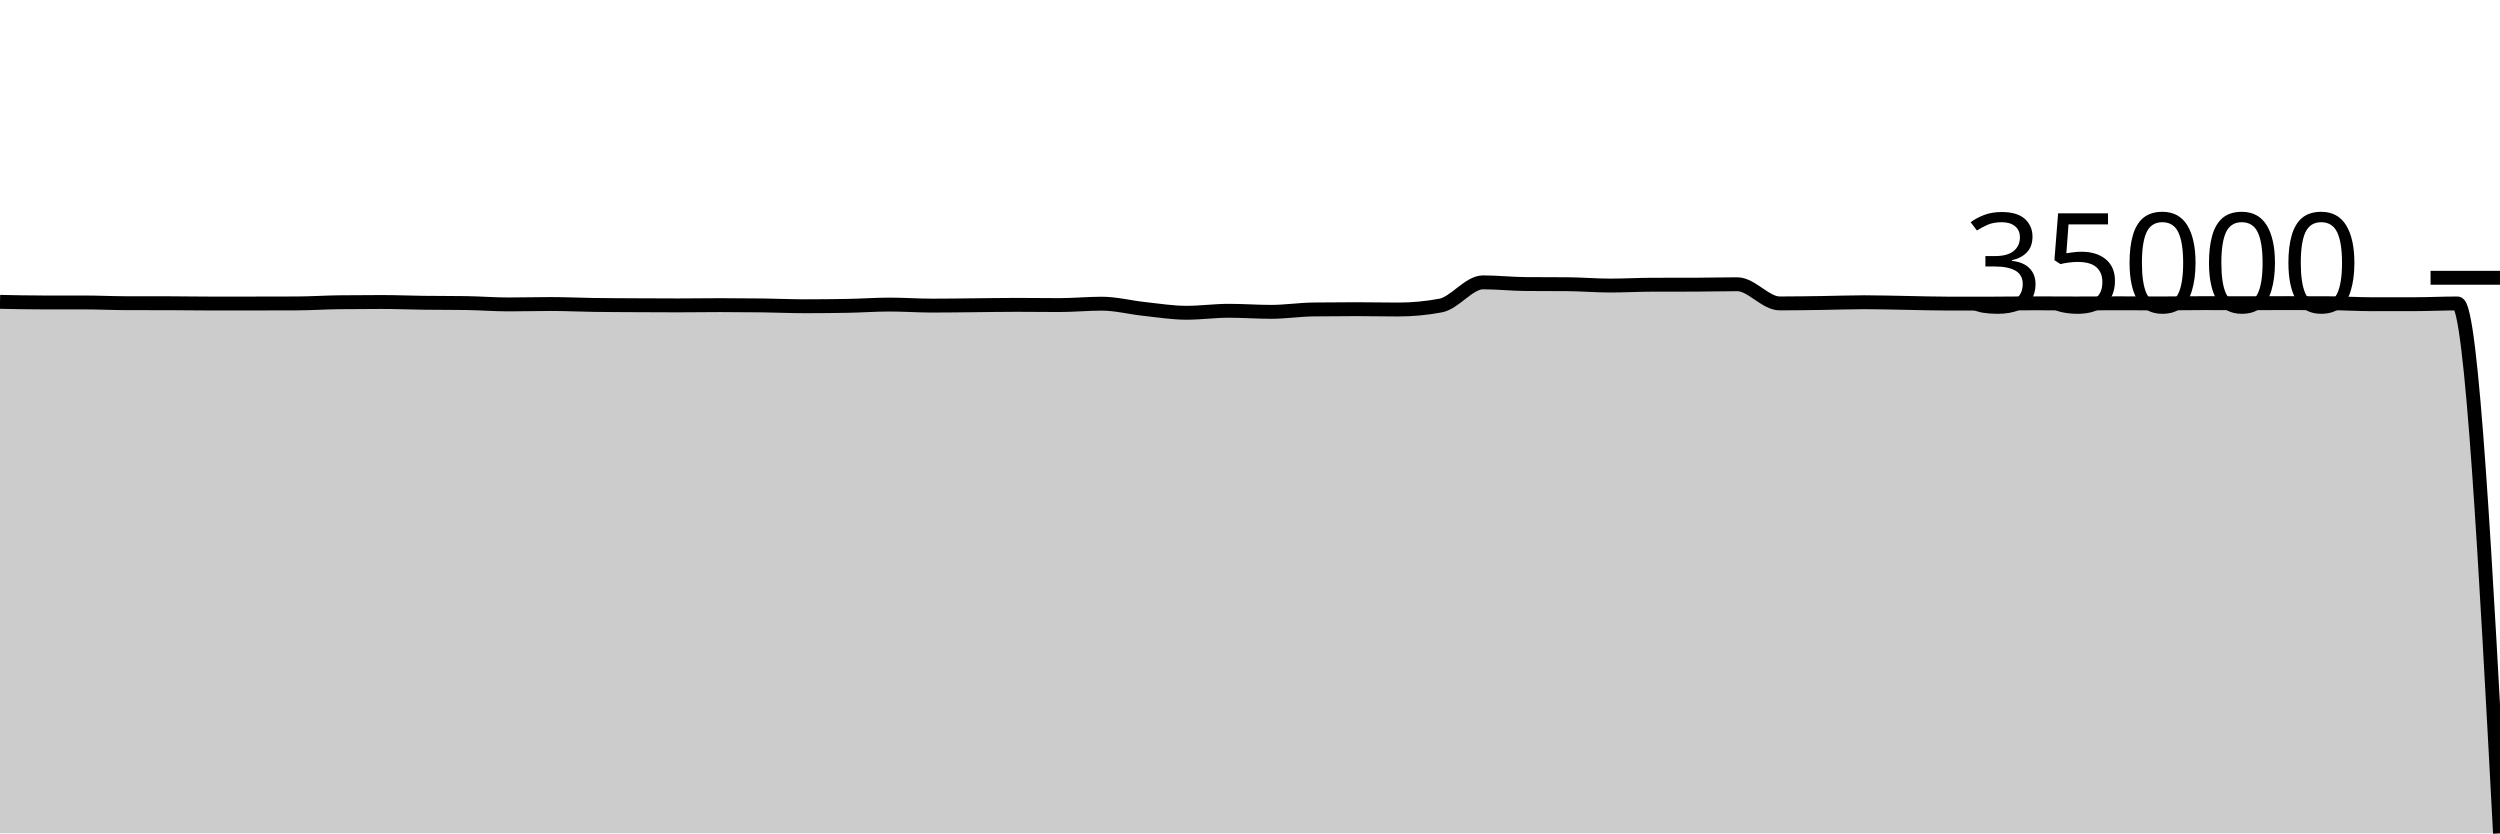
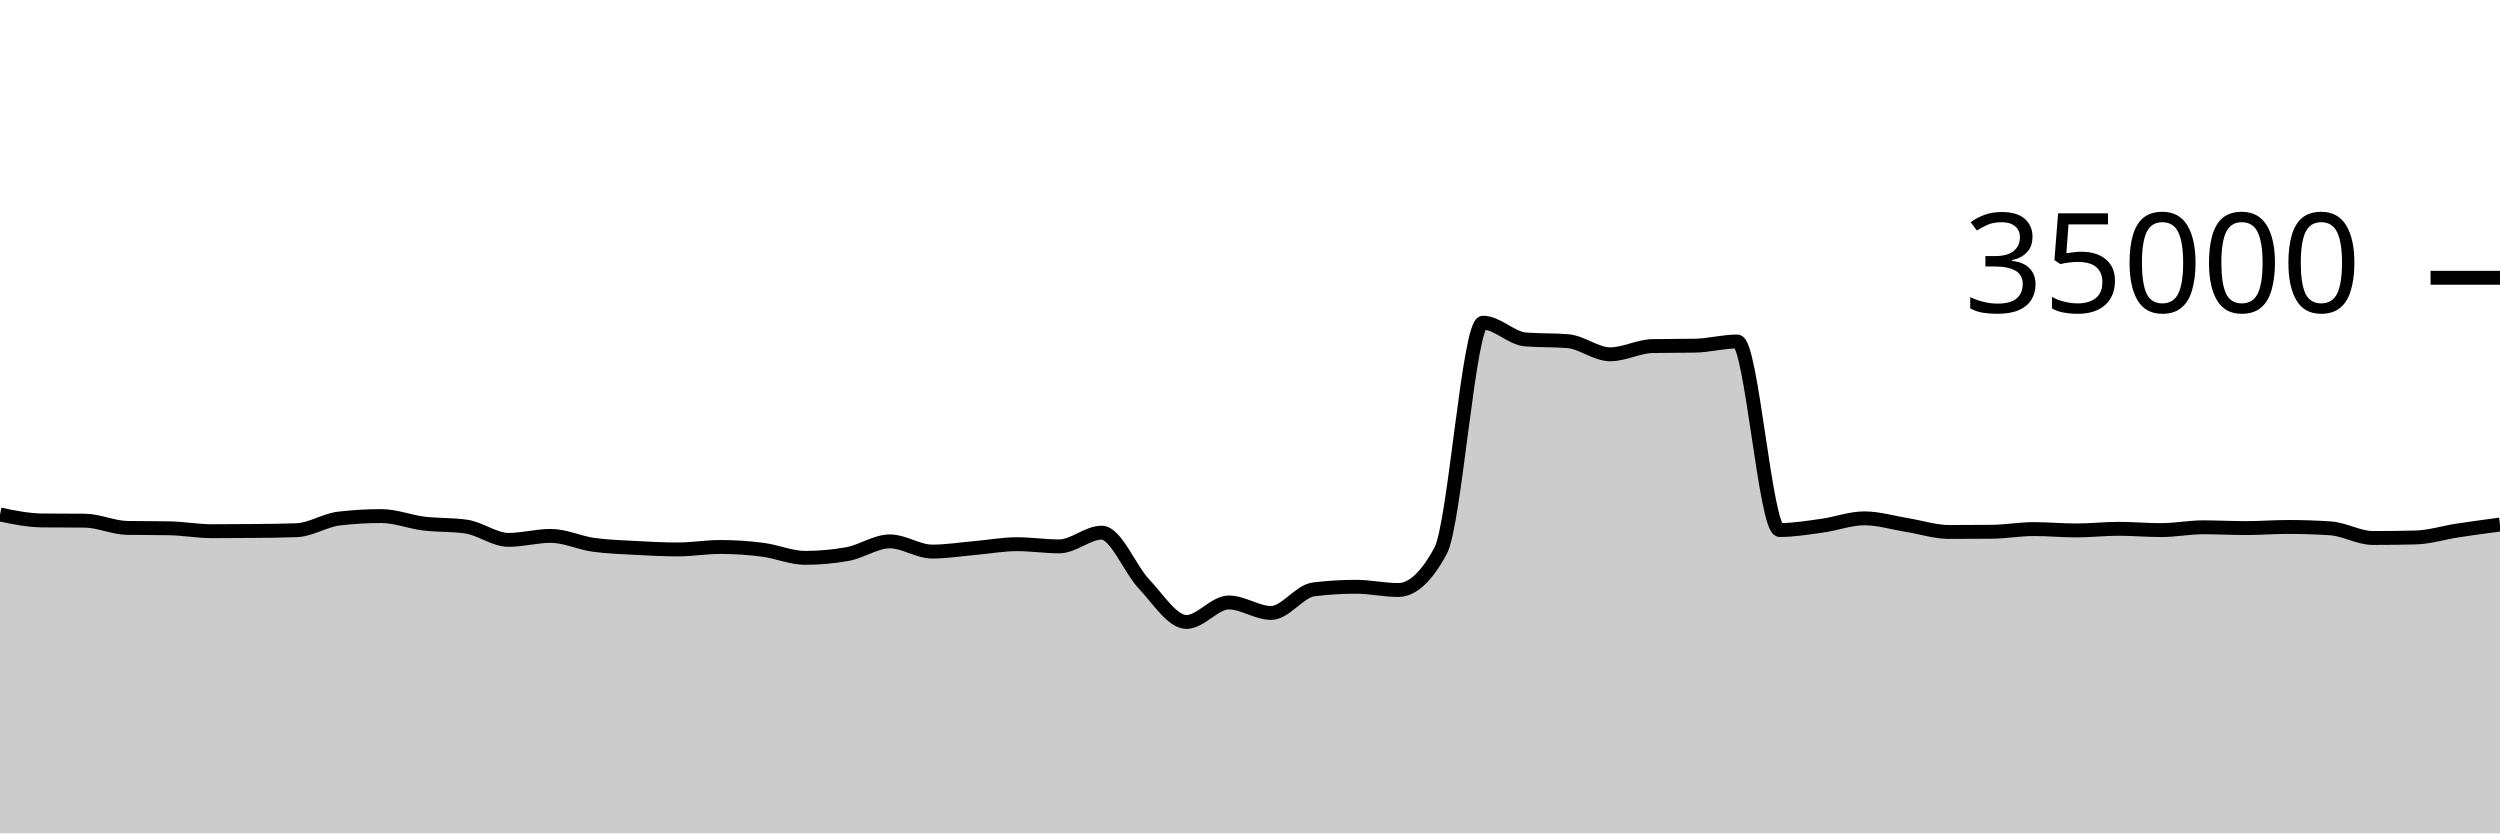
<svg xmlns="http://www.w3.org/2000/svg" viewBox="0 0 180 60">
  <g transform="translate(0,20)">
-     <path class="area" fill="rgba(0, 0, 0, 0.2)" d="M0,1.733C1.017,1.754,2.034,1.775,3.051,1.776C4.068,1.777,5.085,1.777,6.102,1.777C7.119,1.778,8.136,1.829,9.153,1.831C10.169,1.832,11.186,1.831,12.203,1.833C13.22,1.835,14.237,1.855,15.254,1.855C16.271,1.855,17.288,1.854,18.305,1.853C19.322,1.852,20.339,1.851,21.356,1.847C22.373,1.844,23.39,1.774,24.407,1.762C25.424,1.75,26.441,1.744,27.458,1.744C28.475,1.744,29.492,1.786,30.508,1.799C31.525,1.812,32.542,1.806,33.559,1.821C34.576,1.836,35.593,1.918,36.61,1.918C37.627,1.918,38.644,1.889,39.661,1.889C40.678,1.889,41.695,1.939,42.712,1.954C43.729,1.969,44.746,1.971,45.763,1.977C46.78,1.983,47.797,1.988,48.814,1.988C49.831,1.988,50.847,1.97,51.864,1.97C52.881,1.97,53.898,1.977,54.915,1.99C55.932,2.004,56.949,2.05,57.966,2.05C58.983,2.05,60,2.04,61.017,2.022C62.034,2.004,63.051,1.929,64.068,1.929C65.085,1.929,66.102,2.004,67.119,2.004C68.136,2.004,69.153,1.987,70.169,1.978C71.186,1.969,72.203,1.95,73.22,1.95C74.237,1.95,75.254,1.966,76.271,1.966C77.288,1.966,78.305,1.865,79.322,1.865C80.339,1.865,81.356,2.133,82.373,2.242C83.39,2.351,84.407,2.519,85.424,2.519C86.441,2.519,87.458,2.376,88.475,2.376C89.492,2.376,90.508,2.453,91.525,2.453C92.542,2.453,93.559,2.293,94.576,2.281C95.593,2.268,96.61,2.261,97.627,2.261C98.644,2.261,99.661,2.285,100.678,2.285C101.695,2.285,102.712,2.189,103.729,1.997C104.746,1.804,105.763,0.329,106.78,0.329C107.797,0.329,108.814,0.443,109.831,0.451C110.847,0.46,111.864,0.455,112.881,0.464C113.898,0.472,114.915,0.56,115.932,0.56C116.949,0.56,117.966,0.502,118.983,0.5C120,0.498,121.017,0.499,122.034,0.497C123.051,0.495,124.068,0.466,125.085,0.466C126.102,0.466,127.119,1.846,128.136,1.846C129.153,1.846,130.169,1.829,131.186,1.815C132.203,1.8,133.22,1.761,134.237,1.761C135.254,1.761,136.271,1.793,137.288,1.809C138.305,1.826,139.322,1.86,140.339,1.86C141.356,1.86,142.373,1.86,143.39,1.859C144.407,1.858,145.424,1.839,146.441,1.839C147.458,1.839,148.475,1.849,149.492,1.849C150.508,1.849,151.525,1.837,152.542,1.837C153.559,1.837,154.576,1.847,155.593,1.847C156.61,1.847,157.627,1.826,158.644,1.826C159.661,1.826,160.678,1.832,161.695,1.832C162.712,1.832,163.729,1.824,164.746,1.824C165.763,1.824,166.78,1.827,167.797,1.834C168.814,1.841,169.831,1.904,170.847,1.904C171.864,1.904,172.881,1.903,173.898,1.901C174.915,1.898,175.932,1.849,176.949,1.849C177.966,1.849,178.983,20.925,180,40L180,40C178.983,40,177.966,40,176.949,40C175.932,40,174.915,40,173.898,40C172.881,40,171.864,40,170.847,40C169.831,40,168.814,40,167.797,40C166.78,40,165.763,40,164.746,40C163.729,40,162.712,40,161.695,40C160.678,40,159.661,40,158.644,40C157.627,40,156.61,40,155.593,40C154.576,40,153.559,40,152.542,40C151.525,40,150.508,40,149.492,40C148.475,40,147.458,40,146.441,40C145.424,40,144.407,40,143.39,40C142.373,40,141.356,40,140.339,40C139.322,40,138.305,40,137.288,40C136.271,40,135.254,40,134.237,40C133.22,40,132.203,40,131.186,40C130.169,40,129.153,40,128.136,40C127.119,40,126.102,40,125.085,40C124.068,40,123.051,40,122.034,40C121.017,40,120,40,118.983,40C117.966,40,116.949,40,115.932,40C114.915,40,113.898,40,112.881,40C111.864,40,110.847,40,109.831,40C108.814,40,107.797,40,106.78,40C105.763,40,104.746,40,103.729,40C102.712,40,101.695,40,100.678,40C99.661,40,98.644,40,97.627,40C96.61,40,95.593,40,94.576,40C93.559,40,92.542,40,91.525,40C90.508,40,89.492,40,88.475,40C87.458,40,86.441,40,85.424,40C84.407,40,83.39,40,82.373,40C81.356,40,80.339,40,79.322,40C78.305,40,77.288,40,76.271,40C75.254,40,74.237,40,73.22,40C72.203,40,71.186,40,70.169,40C69.153,40,68.136,40,67.119,40C66.102,40,65.085,40,64.068,40C63.051,40,62.034,40,61.017,40C60,40,58.983,40,57.966,40C56.949,40,55.932,40,54.915,40C53.898,40,52.881,40,51.864,40C50.847,40,49.831,40,48.814,40C47.797,40,46.78,40,45.763,40C44.746,40,43.729,40,42.712,40C41.695,40,40.678,40,39.661,40C38.644,40,37.627,40,36.61,40C35.593,40,34.576,40,33.559,40C32.542,40,31.525,40,30.508,40C29.492,40,28.475,40,27.458,40C26.441,40,25.424,40,24.407,40C23.39,40,22.373,40,21.356,40C20.339,40,19.322,40,18.305,40C17.288,40,16.271,40,15.254,40C14.237,40,13.22,40,12.203,40C11.186,40,10.169,40,9.153,40C8.136,40,7.119,40,6.102,40C5.085,40,4.068,40,3.051,40C2.034,40,1.017,40,0,40Z" />
-     <path class="line" stroke="black" fill="none" d="M0,1.733C1.017,1.754,2.034,1.775,3.051,1.776C4.068,1.777,5.085,1.777,6.102,1.777C7.119,1.778,8.136,1.829,9.153,1.831C10.169,1.832,11.186,1.831,12.203,1.833C13.22,1.835,14.237,1.855,15.254,1.855C16.271,1.855,17.288,1.854,18.305,1.853C19.322,1.852,20.339,1.851,21.356,1.847C22.373,1.844,23.39,1.774,24.407,1.762C25.424,1.75,26.441,1.744,27.458,1.744C28.475,1.744,29.492,1.786,30.508,1.799C31.525,1.812,32.542,1.806,33.559,1.821C34.576,1.836,35.593,1.918,36.61,1.918C37.627,1.918,38.644,1.889,39.661,1.889C40.678,1.889,41.695,1.939,42.712,1.954C43.729,1.969,44.746,1.971,45.763,1.977C46.78,1.983,47.797,1.988,48.814,1.988C49.831,1.988,50.847,1.97,51.864,1.97C52.881,1.97,53.898,1.977,54.915,1.99C55.932,2.004,56.949,2.05,57.966,2.05C58.983,2.05,60,2.04,61.017,2.022C62.034,2.004,63.051,1.929,64.068,1.929C65.085,1.929,66.102,2.004,67.119,2.004C68.136,2.004,69.153,1.987,70.169,1.978C71.186,1.969,72.203,1.95,73.22,1.95C74.237,1.95,75.254,1.966,76.271,1.966C77.288,1.966,78.305,1.865,79.322,1.865C80.339,1.865,81.356,2.133,82.373,2.242C83.39,2.351,84.407,2.519,85.424,2.519C86.441,2.519,87.458,2.376,88.475,2.376C89.492,2.376,90.508,2.453,91.525,2.453C92.542,2.453,93.559,2.293,94.576,2.281C95.593,2.268,96.61,2.261,97.627,2.261C98.644,2.261,99.661,2.285,100.678,2.285C101.695,2.285,102.712,2.189,103.729,1.997C104.746,1.804,105.763,0.329,106.78,0.329C107.797,0.329,108.814,0.443,109.831,0.451C110.847,0.46,111.864,0.455,112.881,0.464C113.898,0.472,114.915,0.56,115.932,0.56C116.949,0.56,117.966,0.502,118.983,0.5C120,0.498,121.017,0.499,122.034,0.497C123.051,0.495,124.068,0.466,125.085,0.466C126.102,0.466,127.119,1.846,128.136,1.846C129.153,1.846,130.169,1.829,131.186,1.815C132.203,1.8,133.22,1.761,134.237,1.761C135.254,1.761,136.271,1.793,137.288,1.809C138.305,1.826,139.322,1.86,140.339,1.86C141.356,1.86,142.373,1.86,143.39,1.859C144.407,1.858,145.424,1.839,146.441,1.839C147.458,1.839,148.475,1.849,149.492,1.849C150.508,1.849,151.525,1.837,152.542,1.837C153.559,1.837,154.576,1.847,155.593,1.847C156.61,1.847,157.627,1.826,158.644,1.826C159.661,1.826,160.678,1.832,161.695,1.832C162.712,1.832,163.729,1.824,164.746,1.824C165.763,1.824,166.78,1.827,167.797,1.834C168.814,1.841,169.831,1.904,170.847,1.904C171.864,1.904,172.881,1.903,173.898,1.901C174.915,1.898,175.932,1.849,176.949,1.849C177.966,1.849,178.983,20.925,180,40" />
+     <path class="area" fill="rgba(0, 0, 0, 0.2)" d="M0,17.045C1.017,17.254,2.034,17.464,3.051,17.473C4.068,17.482,5.085,17.478,6.102,17.487C7.119,17.496,8.136,17.991,9.153,18.009C10.169,18.027,11.186,18.018,12.203,18.037C13.22,18.055,14.237,18.246,15.254,18.246C16.271,18.246,17.288,18.24,18.305,18.23C19.322,18.219,20.339,18.211,21.356,18.175C22.373,18.138,23.39,17.456,24.407,17.336C25.424,17.216,26.441,17.157,27.458,17.157C28.475,17.157,29.492,17.57,30.508,17.696C31.525,17.822,32.542,17.768,33.559,17.913C34.576,18.058,35.593,18.87,36.61,18.87C37.627,18.87,38.644,18.584,39.661,18.584C40.678,18.584,41.695,19.078,42.712,19.223C43.729,19.367,44.746,19.394,45.763,19.45C46.78,19.506,47.797,19.559,48.814,19.559C49.831,19.559,50.847,19.382,51.864,19.382C52.881,19.382,53.898,19.451,54.915,19.582C55.932,19.712,56.949,20.165,57.966,20.165C58.983,20.165,60,20.074,61.017,19.893C62.034,19.711,63.051,18.979,64.068,18.979C65.085,18.979,66.102,19.714,67.119,19.714C68.136,19.714,69.153,19.549,70.169,19.461C71.186,19.372,72.203,19.182,73.22,19.182C74.237,19.182,75.254,19.339,76.271,19.339C77.288,19.339,78.305,18.351,79.322,18.351C80.339,18.351,81.356,20.981,82.373,22.053C83.39,23.124,84.407,24.782,85.424,24.782C86.441,24.782,87.458,23.378,88.475,23.378C89.492,23.378,90.508,24.133,91.525,24.133C92.542,24.133,93.559,22.563,94.576,22.437C95.593,22.31,96.61,22.247,97.627,22.247C98.644,22.247,99.661,22.48,100.678,22.48C101.695,22.48,102.712,21.534,103.729,19.643C104.746,17.752,105.763,3.233,106.78,3.233C107.797,3.233,108.814,4.358,109.831,4.44C110.847,4.522,111.864,4.481,112.881,4.563C113.898,4.646,114.915,5.51,115.932,5.51C116.949,5.51,117.966,4.938,118.983,4.918C120,4.898,121.017,4.908,122.034,4.888C123.051,4.868,124.068,4.587,125.085,4.587C126.102,4.587,127.119,18.162,128.136,18.162C129.153,18.162,130.169,17.992,131.186,17.851C132.203,17.711,133.22,17.32,134.237,17.32C135.254,17.32,136.271,17.635,137.288,17.799C138.305,17.962,139.322,18.301,140.339,18.301C141.356,18.301,142.373,18.296,143.39,18.287C144.407,18.278,145.424,18.094,146.441,18.094C147.458,18.094,148.475,18.192,149.492,18.192C150.508,18.192,151.525,18.074,152.542,18.074C153.559,18.074,154.576,18.168,155.593,18.168C156.61,18.168,157.627,17.965,158.644,17.965C159.661,17.965,160.678,18.022,161.695,18.022C162.712,18.022,163.729,17.941,164.746,17.941C165.763,17.941,166.78,17.974,167.797,18.041C168.814,18.108,169.831,18.735,170.847,18.735C171.864,18.735,172.881,18.723,173.898,18.699C174.915,18.676,175.932,18.35,176.949,18.194C177.966,18.039,178.983,17.904,180,17.768L180,40C178.983,40,177.966,40,176.949,40C175.932,40,174.915,40,173.898,40C172.881,40,171.864,40,170.847,40C169.831,40,168.814,40,167.797,40C166.78,40,165.763,40,164.746,40C163.729,40,162.712,40,161.695,40C160.678,40,159.661,40,158.644,40C157.627,40,156.61,40,155.593,40C154.576,40,153.559,40,152.542,40C151.525,40,150.508,40,149.492,40C148.475,40,147.458,40,146.441,40C145.424,40,144.407,40,143.39,40C142.373,40,141.356,40,140.339,40C139.322,40,138.305,40,137.288,40C136.271,40,135.254,40,134.237,40C133.22,40,132.203,40,131.186,40C130.169,40,129.153,40,128.136,40C127.119,40,126.102,40,125.085,40C124.068,40,123.051,40,122.034,40C121.017,40,120,40,118.983,40C117.966,40,116.949,40,115.932,40C114.915,40,113.898,40,112.881,40C111.864,40,110.847,40,109.831,40C108.814,40,107.797,40,106.78,40C105.763,40,104.746,40,103.729,40C102.712,40,101.695,40,100.678,40C99.661,40,98.644,40,97.627,40C96.61,40,95.593,40,94.576,40C93.559,40,92.542,40,91.525,40C90.508,40,89.492,40,88.475,40C87.458,40,86.441,40,85.424,40C84.407,40,83.39,40,82.373,40C81.356,40,80.339,40,79.322,40C78.305,40,77.288,40,76.271,40C75.254,40,74.237,40,73.22,40C72.203,40,71.186,40,70.169,40C69.153,40,68.136,40,67.119,40C66.102,40,65.085,40,64.068,40C63.051,40,62.034,40,61.017,40C60,40,58.983,40,57.966,40C56.949,40,55.932,40,54.915,40C53.898,40,52.881,40,51.864,40C50.847,40,49.831,40,48.814,40C47.797,40,46.78,40,45.763,40C44.746,40,43.729,40,42.712,40C41.695,40,40.678,40,39.661,40C38.644,40,37.627,40,36.61,40C35.593,40,34.576,40,33.559,40C32.542,40,31.525,40,30.508,40C29.492,40,28.475,40,27.458,40C26.441,40,25.424,40,24.407,40C23.39,40,22.373,40,21.356,40C20.339,40,19.322,40,18.305,40C17.288,40,16.271,40,15.254,40C14.237,40,13.22,40,12.203,40C11.186,40,10.169,40,9.153,40C8.136,40,7.119,40,6.102,40C5.085,40,4.068,40,3.051,40C2.034,40,1.017,40,0,40Z" />
+     <path class="line" stroke="black" fill="none" d="M0,17.045C1.017,17.254,2.034,17.464,3.051,17.473C4.068,17.482,5.085,17.478,6.102,17.487C7.119,17.496,8.136,17.991,9.153,18.009C10.169,18.027,11.186,18.018,12.203,18.037C13.22,18.055,14.237,18.246,15.254,18.246C16.271,18.246,17.288,18.24,18.305,18.23C19.322,18.219,20.339,18.211,21.356,18.175C22.373,18.138,23.39,17.456,24.407,17.336C25.424,17.216,26.441,17.157,27.458,17.157C28.475,17.157,29.492,17.57,30.508,17.696C31.525,17.822,32.542,17.768,33.559,17.913C34.576,18.058,35.593,18.87,36.61,18.87C37.627,18.87,38.644,18.584,39.661,18.584C40.678,18.584,41.695,19.078,42.712,19.223C43.729,19.367,44.746,19.394,45.763,19.45C46.78,19.506,47.797,19.559,48.814,19.559C49.831,19.559,50.847,19.382,51.864,19.382C52.881,19.382,53.898,19.451,54.915,19.582C55.932,19.712,56.949,20.165,57.966,20.165C58.983,20.165,60,20.074,61.017,19.893C62.034,19.711,63.051,18.979,64.068,18.979C65.085,18.979,66.102,19.714,67.119,19.714C68.136,19.714,69.153,19.549,70.169,19.461C71.186,19.372,72.203,19.182,73.22,19.182C74.237,19.182,75.254,19.339,76.271,19.339C77.288,19.339,78.305,18.351,79.322,18.351C80.339,18.351,81.356,20.981,82.373,22.053C83.39,23.124,84.407,24.782,85.424,24.782C86.441,24.782,87.458,23.378,88.475,23.378C89.492,23.378,90.508,24.133,91.525,24.133C92.542,24.133,93.559,22.563,94.576,22.437C95.593,22.31,96.61,22.247,97.627,22.247C98.644,22.247,99.661,22.48,100.678,22.48C101.695,22.48,102.712,21.534,103.729,19.643C104.746,17.752,105.763,3.233,106.78,3.233C107.797,3.233,108.814,4.358,109.831,4.44C110.847,4.522,111.864,4.481,112.881,4.563C113.898,4.646,114.915,5.51,115.932,5.51C116.949,5.51,117.966,4.938,118.983,4.918C120,4.898,121.017,4.908,122.034,4.888C123.051,4.868,124.068,4.587,125.085,4.587C126.102,4.587,127.119,18.162,128.136,18.162C129.153,18.162,130.169,17.992,131.186,17.851C132.203,17.711,133.22,17.32,134.237,17.32C135.254,17.32,136.271,17.635,137.288,17.799C138.305,17.962,139.322,18.301,140.339,18.301C141.356,18.301,142.373,18.296,143.39,18.287C144.407,18.278,145.424,18.094,146.441,18.094C147.458,18.094,148.475,18.192,149.492,18.192C150.508,18.192,151.525,18.074,152.542,18.074C153.559,18.074,154.576,18.168,155.593,18.168C156.61,18.168,157.627,17.965,158.644,17.965C159.661,17.965,160.678,18.022,161.695,18.022C162.712,18.022,163.729,17.941,164.746,17.941C165.763,17.941,166.78,17.974,167.797,18.041C168.814,18.108,169.831,18.735,170.847,18.735C171.864,18.735,172.881,18.723,173.898,18.699C174.915,18.676,175.932,18.35,176.949,18.194C177.966,18.039,178.983,17.904,180,17.768" />
    <path class="axis-ceiling" stroke-width="1" stroke="black" fill="none" d="M175,0L180,0" />
    <text class="axis-ceiling-label" font-family="sans-serif" text-anchor="end" font-size="10px" x="170" y="2.5">35000</text>
  </g>
</svg>
